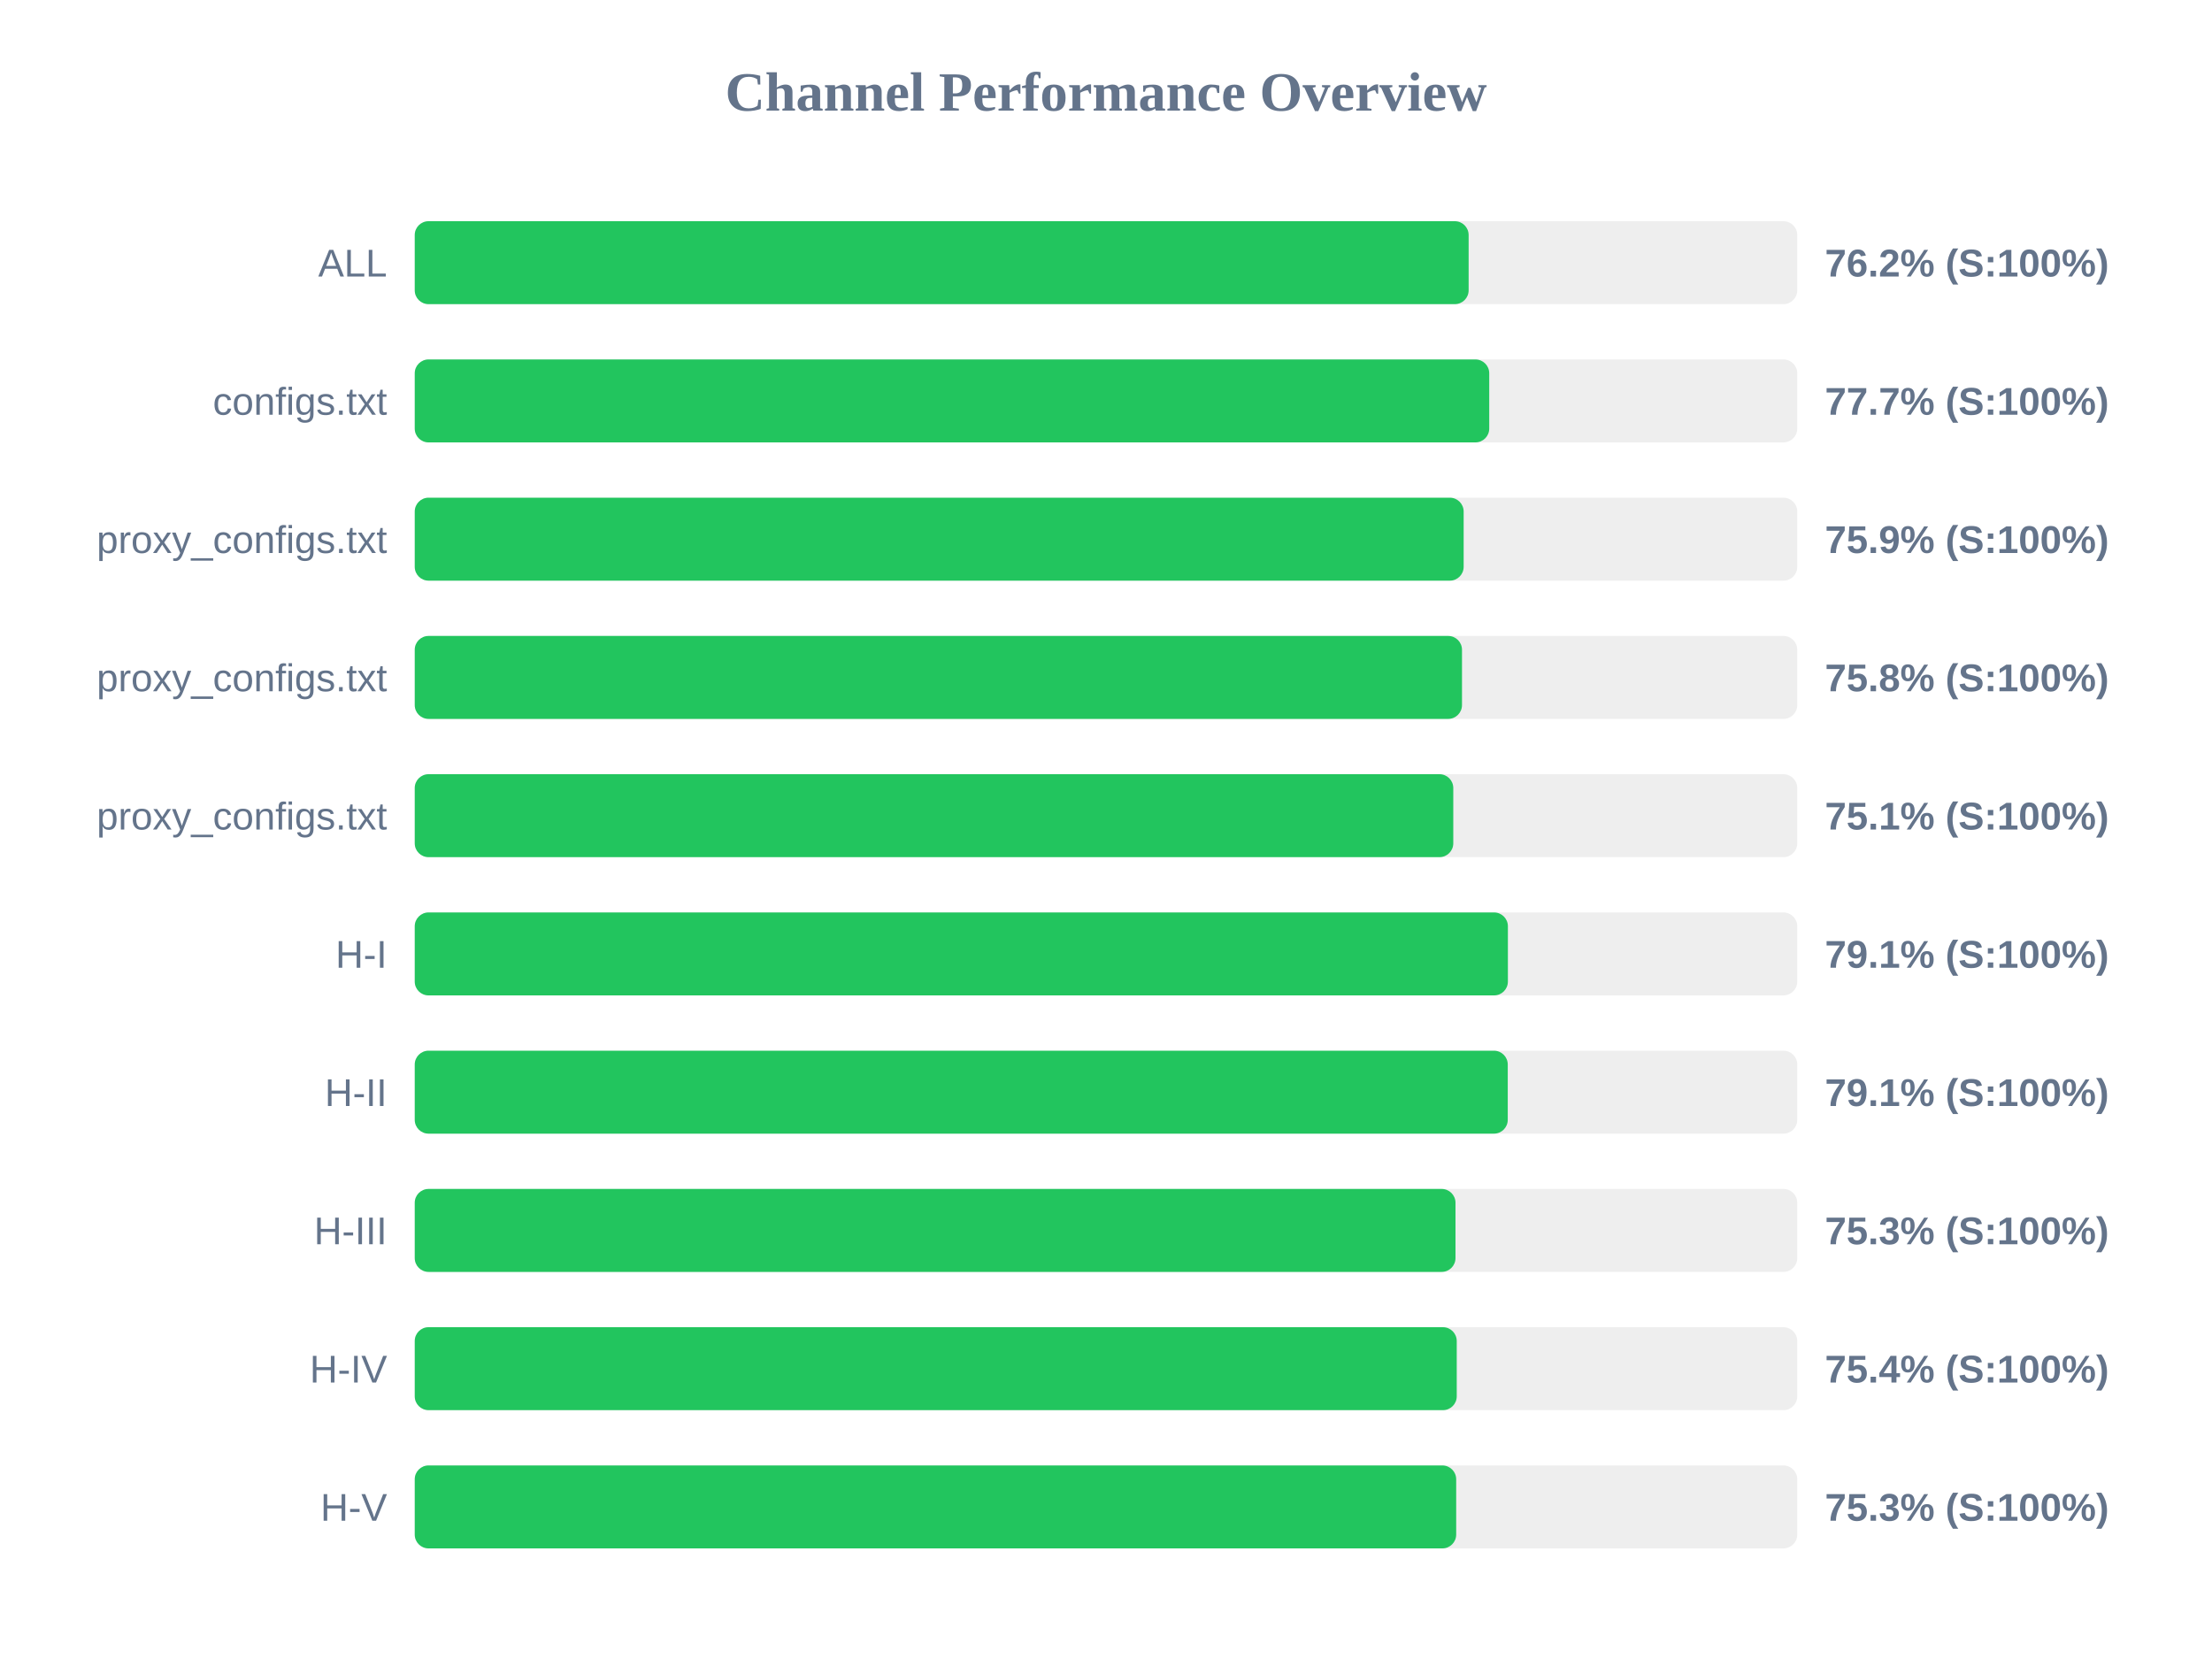
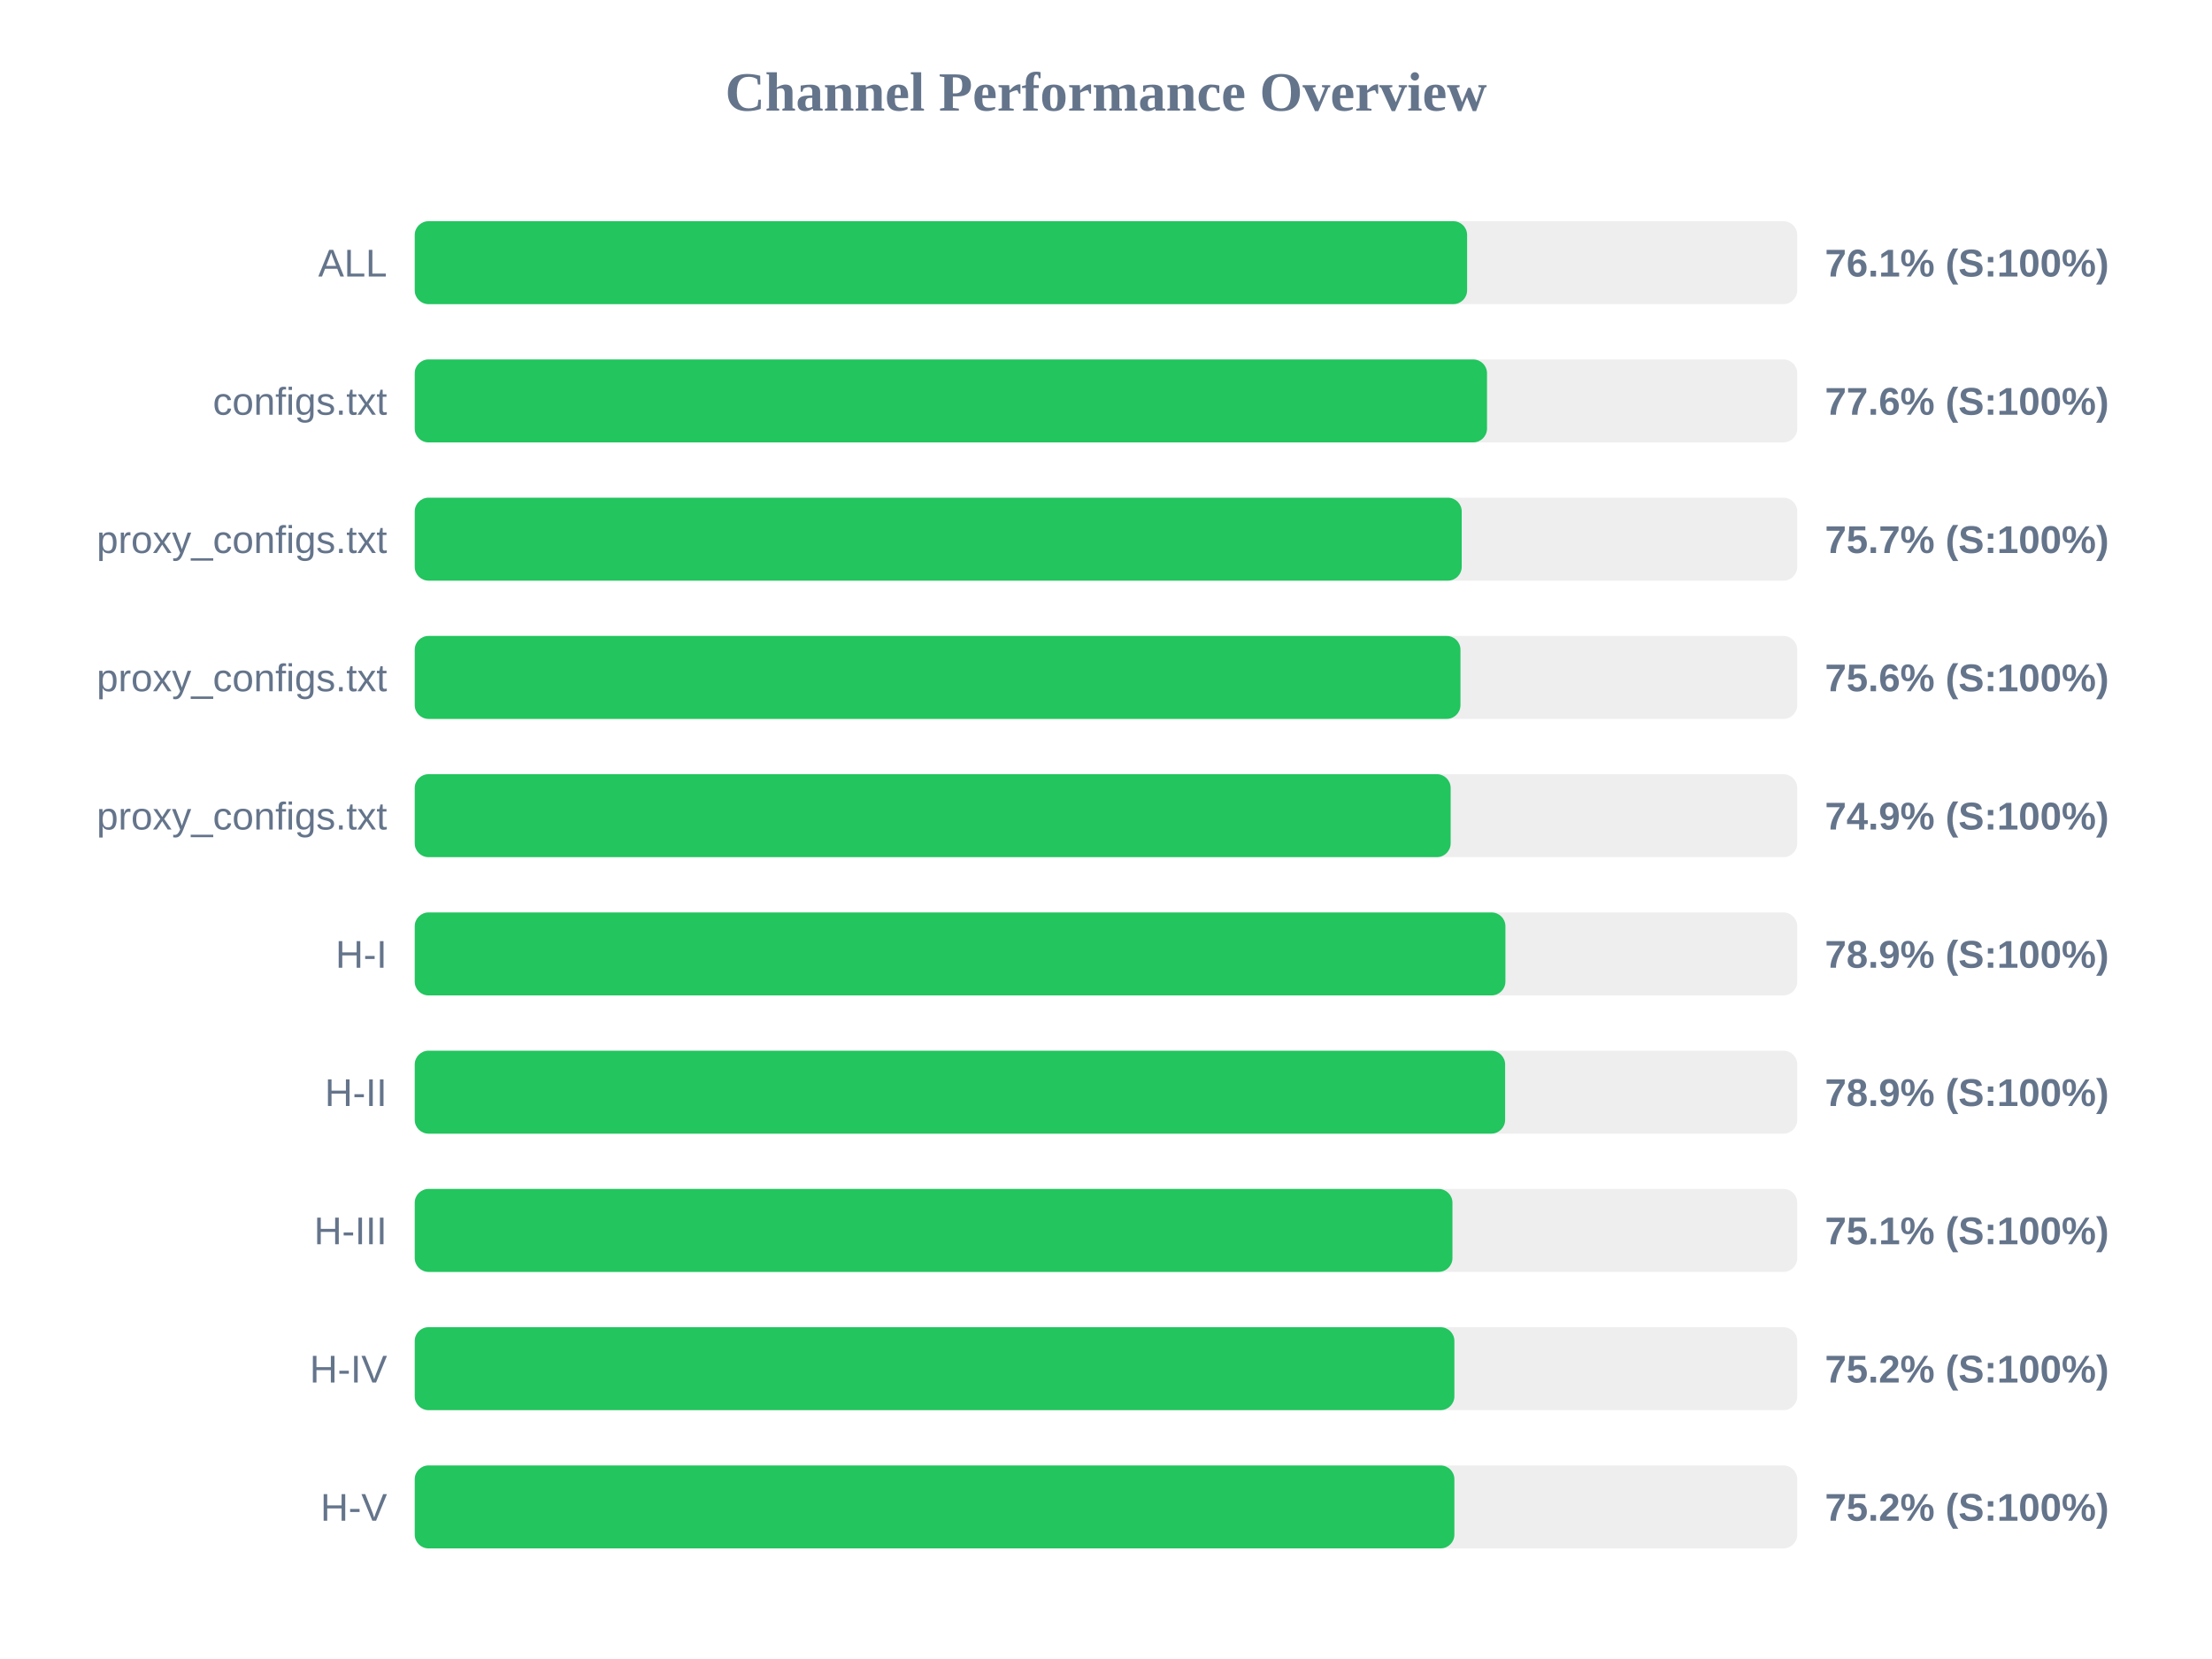
<svg xmlns="http://www.w3.org/2000/svg" width="800" height="600" version="1.1">
  <style>
        .row { font: 14px Arial; fill: #64748b; }
        .score { font: bold 14px Arial; fill: #64748b; }
    </style>
  <text x="400" y="40" text-anchor="middle" font-size="20px" font-weight="bold" fill="#64748b">Channel Performance Overview</text>
  <rect x="150" y="80" width="500" height="30" fill="#eee" rx="5" />
-   <rect x="150" y="80" width="381.15" height="30" fill="#22c55e" rx="5" />
+   <rect x="150" y="80" width="380.6" height="30" fill="#22c55e" rx="5" />
  <text x="140" y="100" text-anchor="end" class="row">ALL</text>
-   <text x="660" y="100" text-anchor="start" class="score">76.2% (S:100%)</text>
+   <text x="660" y="100" text-anchor="start" class="score">76.1% (S:100%)</text>
  <rect x="150" y="130" width="500" height="30" fill="#eee" rx="5" />
-   <rect x="150" y="130" width="388.6" height="30" fill="#22c55e" rx="5" />
+   <rect x="150" y="130" width="387.8" height="30" fill="#22c55e" rx="5" />
  <text x="140" y="150" text-anchor="end" class="row">configs.txt</text>
-   <text x="660" y="150" text-anchor="start" class="score">77.7% (S:100%)</text>
+   <text x="660" y="150" text-anchor="start" class="score">77.6% (S:100%)</text>
  <rect x="150" y="180" width="500" height="30" fill="#eee" rx="5" />
-   <rect x="150" y="180" width="379.35" height="30" fill="#22c55e" rx="5" />
+   <rect x="150" y="180" width="378.65" height="30" fill="#22c55e" rx="5" />
  <text x="140" y="200" text-anchor="end" class="row">proxy_configs.txt</text>
-   <text x="660" y="200" text-anchor="start" class="score">75.9% (S:100%)</text>
+   <text x="660" y="200" text-anchor="start" class="score">75.7% (S:100%)</text>
  <rect x="150" y="230" width="500" height="30" fill="#eee" rx="5" />
-   <rect x="150" y="230" width="378.75" height="30" fill="#22c55e" rx="5" />
+   <rect x="150" y="230" width="378.2" height="30" fill="#22c55e" rx="5" />
  <text x="140" y="250" text-anchor="end" class="row">proxy_configs.txt</text>
-   <text x="660" y="250" text-anchor="start" class="score">75.8% (S:100%)</text>
+   <text x="660" y="250" text-anchor="start" class="score">75.6% (S:100%)</text>
  <rect x="150" y="280" width="500" height="30" fill="#eee" rx="5" />
-   <rect x="150" y="280" width="375.6" height="30" fill="#22c55e" rx="5" />
+   <rect x="150" y="280" width="374.65" height="30" fill="#22c55e" rx="5" />
  <text x="140" y="300" text-anchor="end" class="row">proxy_configs.txt</text>
-   <text x="660" y="300" text-anchor="start" class="score">75.1% (S:100%)</text>
+   <text x="660" y="300" text-anchor="start" class="score">74.9% (S:100%)</text>
  <rect x="150" y="330" width="500" height="30" fill="#eee" rx="5" />
-   <rect x="150" y="330" width="395.35" height="30" fill="#22c55e" rx="5" />
+   <rect x="150" y="330" width="394.45" height="30" fill="#22c55e" rx="5" />
  <text x="140" y="350" text-anchor="end" class="row">H-I</text>
-   <text x="660" y="350" text-anchor="start" class="score">79.1% (S:100%)</text>
+   <text x="660" y="350" text-anchor="start" class="score">78.9% (S:100%)</text>
  <rect x="150" y="380" width="500" height="30" fill="#eee" rx="5" />
-   <rect x="150" y="380" width="395.3" height="30" fill="#22c55e" rx="5" />
+   <rect x="150" y="380" width="394.35" height="30" fill="#22c55e" rx="5" />
  <text x="140" y="400" text-anchor="end" class="row">H-II</text>
-   <text x="660" y="400" text-anchor="start" class="score">79.1% (S:100%)</text>
+   <text x="660" y="400" text-anchor="start" class="score">78.9% (S:100%)</text>
  <rect x="150" y="430" width="500" height="30" fill="#eee" rx="5" />
-   <rect x="150" y="430" width="376.4" height="30" fill="#22c55e" rx="5" />
+   <rect x="150" y="430" width="375.3" height="30" fill="#22c55e" rx="5" />
  <text x="140" y="450" text-anchor="end" class="row">H-III</text>
-   <text x="660" y="450" text-anchor="start" class="score">75.3% (S:100%)</text>
+   <text x="660" y="450" text-anchor="start" class="score">75.1% (S:100%)</text>
  <rect x="150" y="480" width="500" height="30" fill="#eee" rx="5" />
-   <rect x="150" y="480" width="376.85" height="30" fill="#22c55e" rx="5" />
+   <rect x="150" y="480" width="376.0" height="30" fill="#22c55e" rx="5" />
  <text x="140" y="500" text-anchor="end" class="row">H-IV</text>
-   <text x="660" y="500" text-anchor="start" class="score">75.4% (S:100%)</text>
+   <text x="660" y="500" text-anchor="start" class="score">75.2% (S:100%)</text>
  <rect x="150" y="530" width="500" height="30" fill="#eee" rx="5" />
-   <rect x="150" y="530" width="376.65" height="30" fill="#22c55e" rx="5" />
+   <rect x="150" y="530" width="376.0" height="30" fill="#22c55e" rx="5" />
  <text x="140" y="550" text-anchor="end" class="row">H-V</text>
-   <text x="660" y="550" text-anchor="start" class="score">75.3% (S:100%)</text>
+   <text x="660" y="550" text-anchor="start" class="score">75.2% (S:100%)</text>
</svg>
